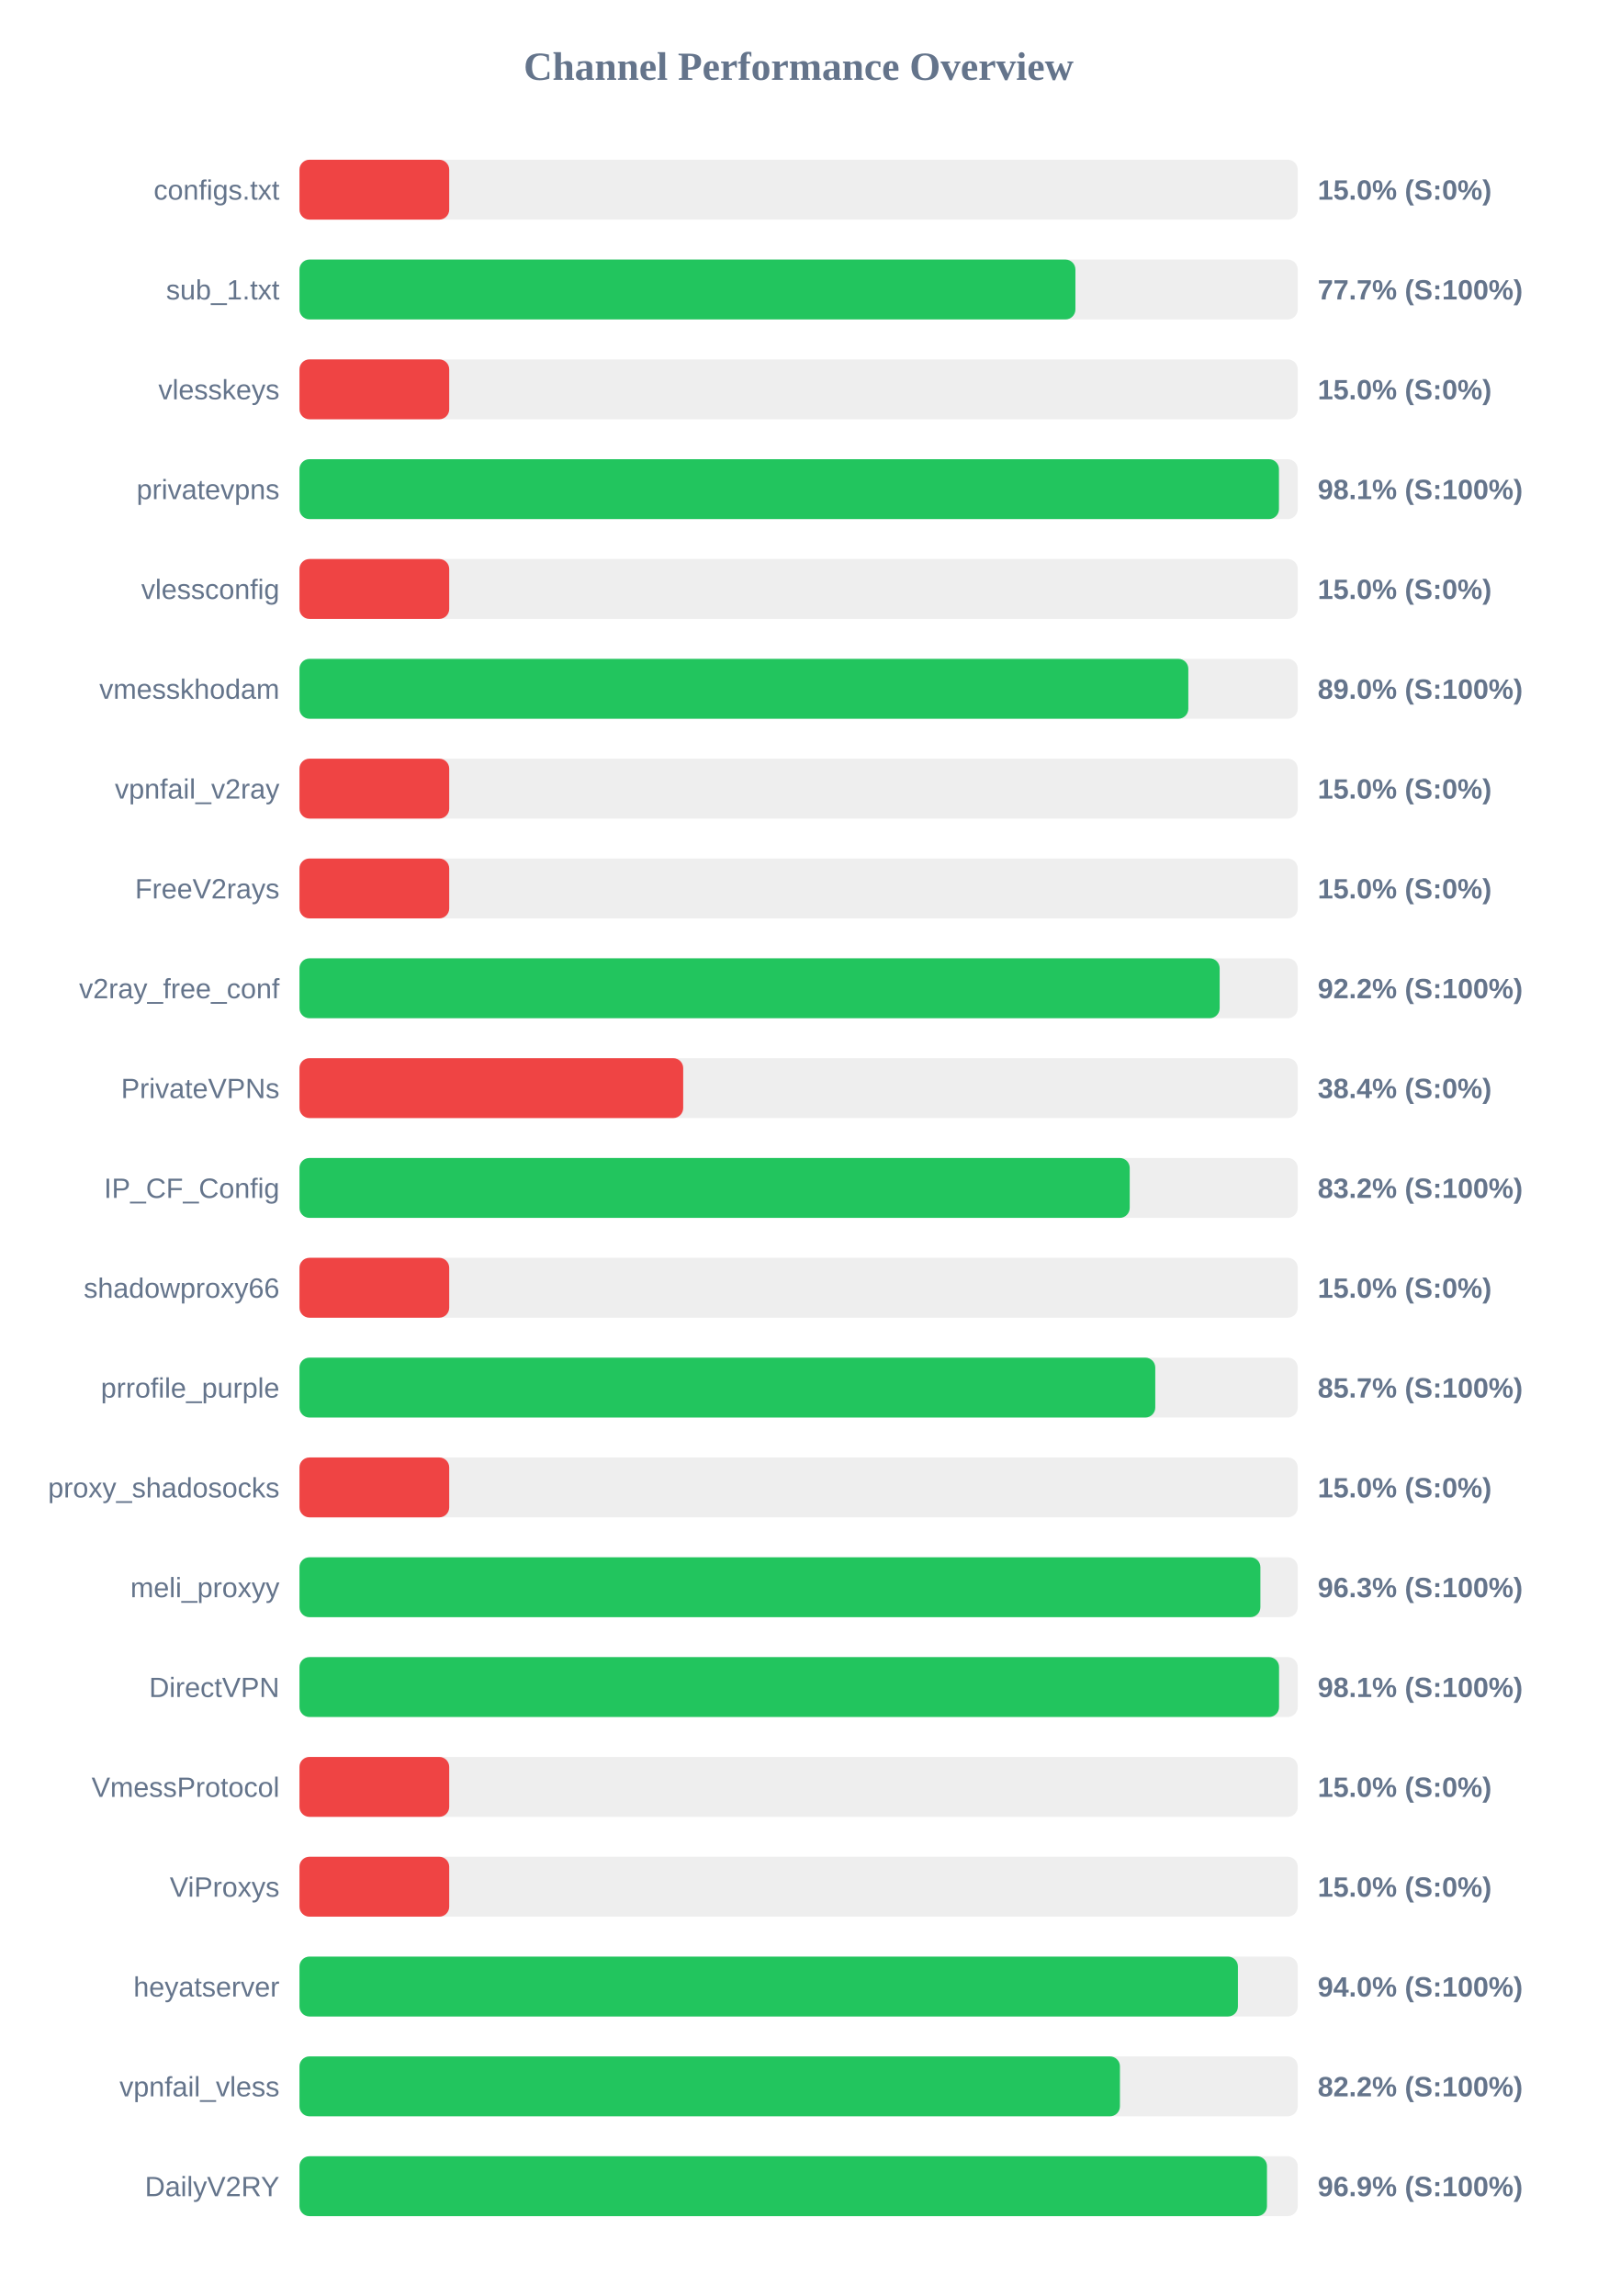
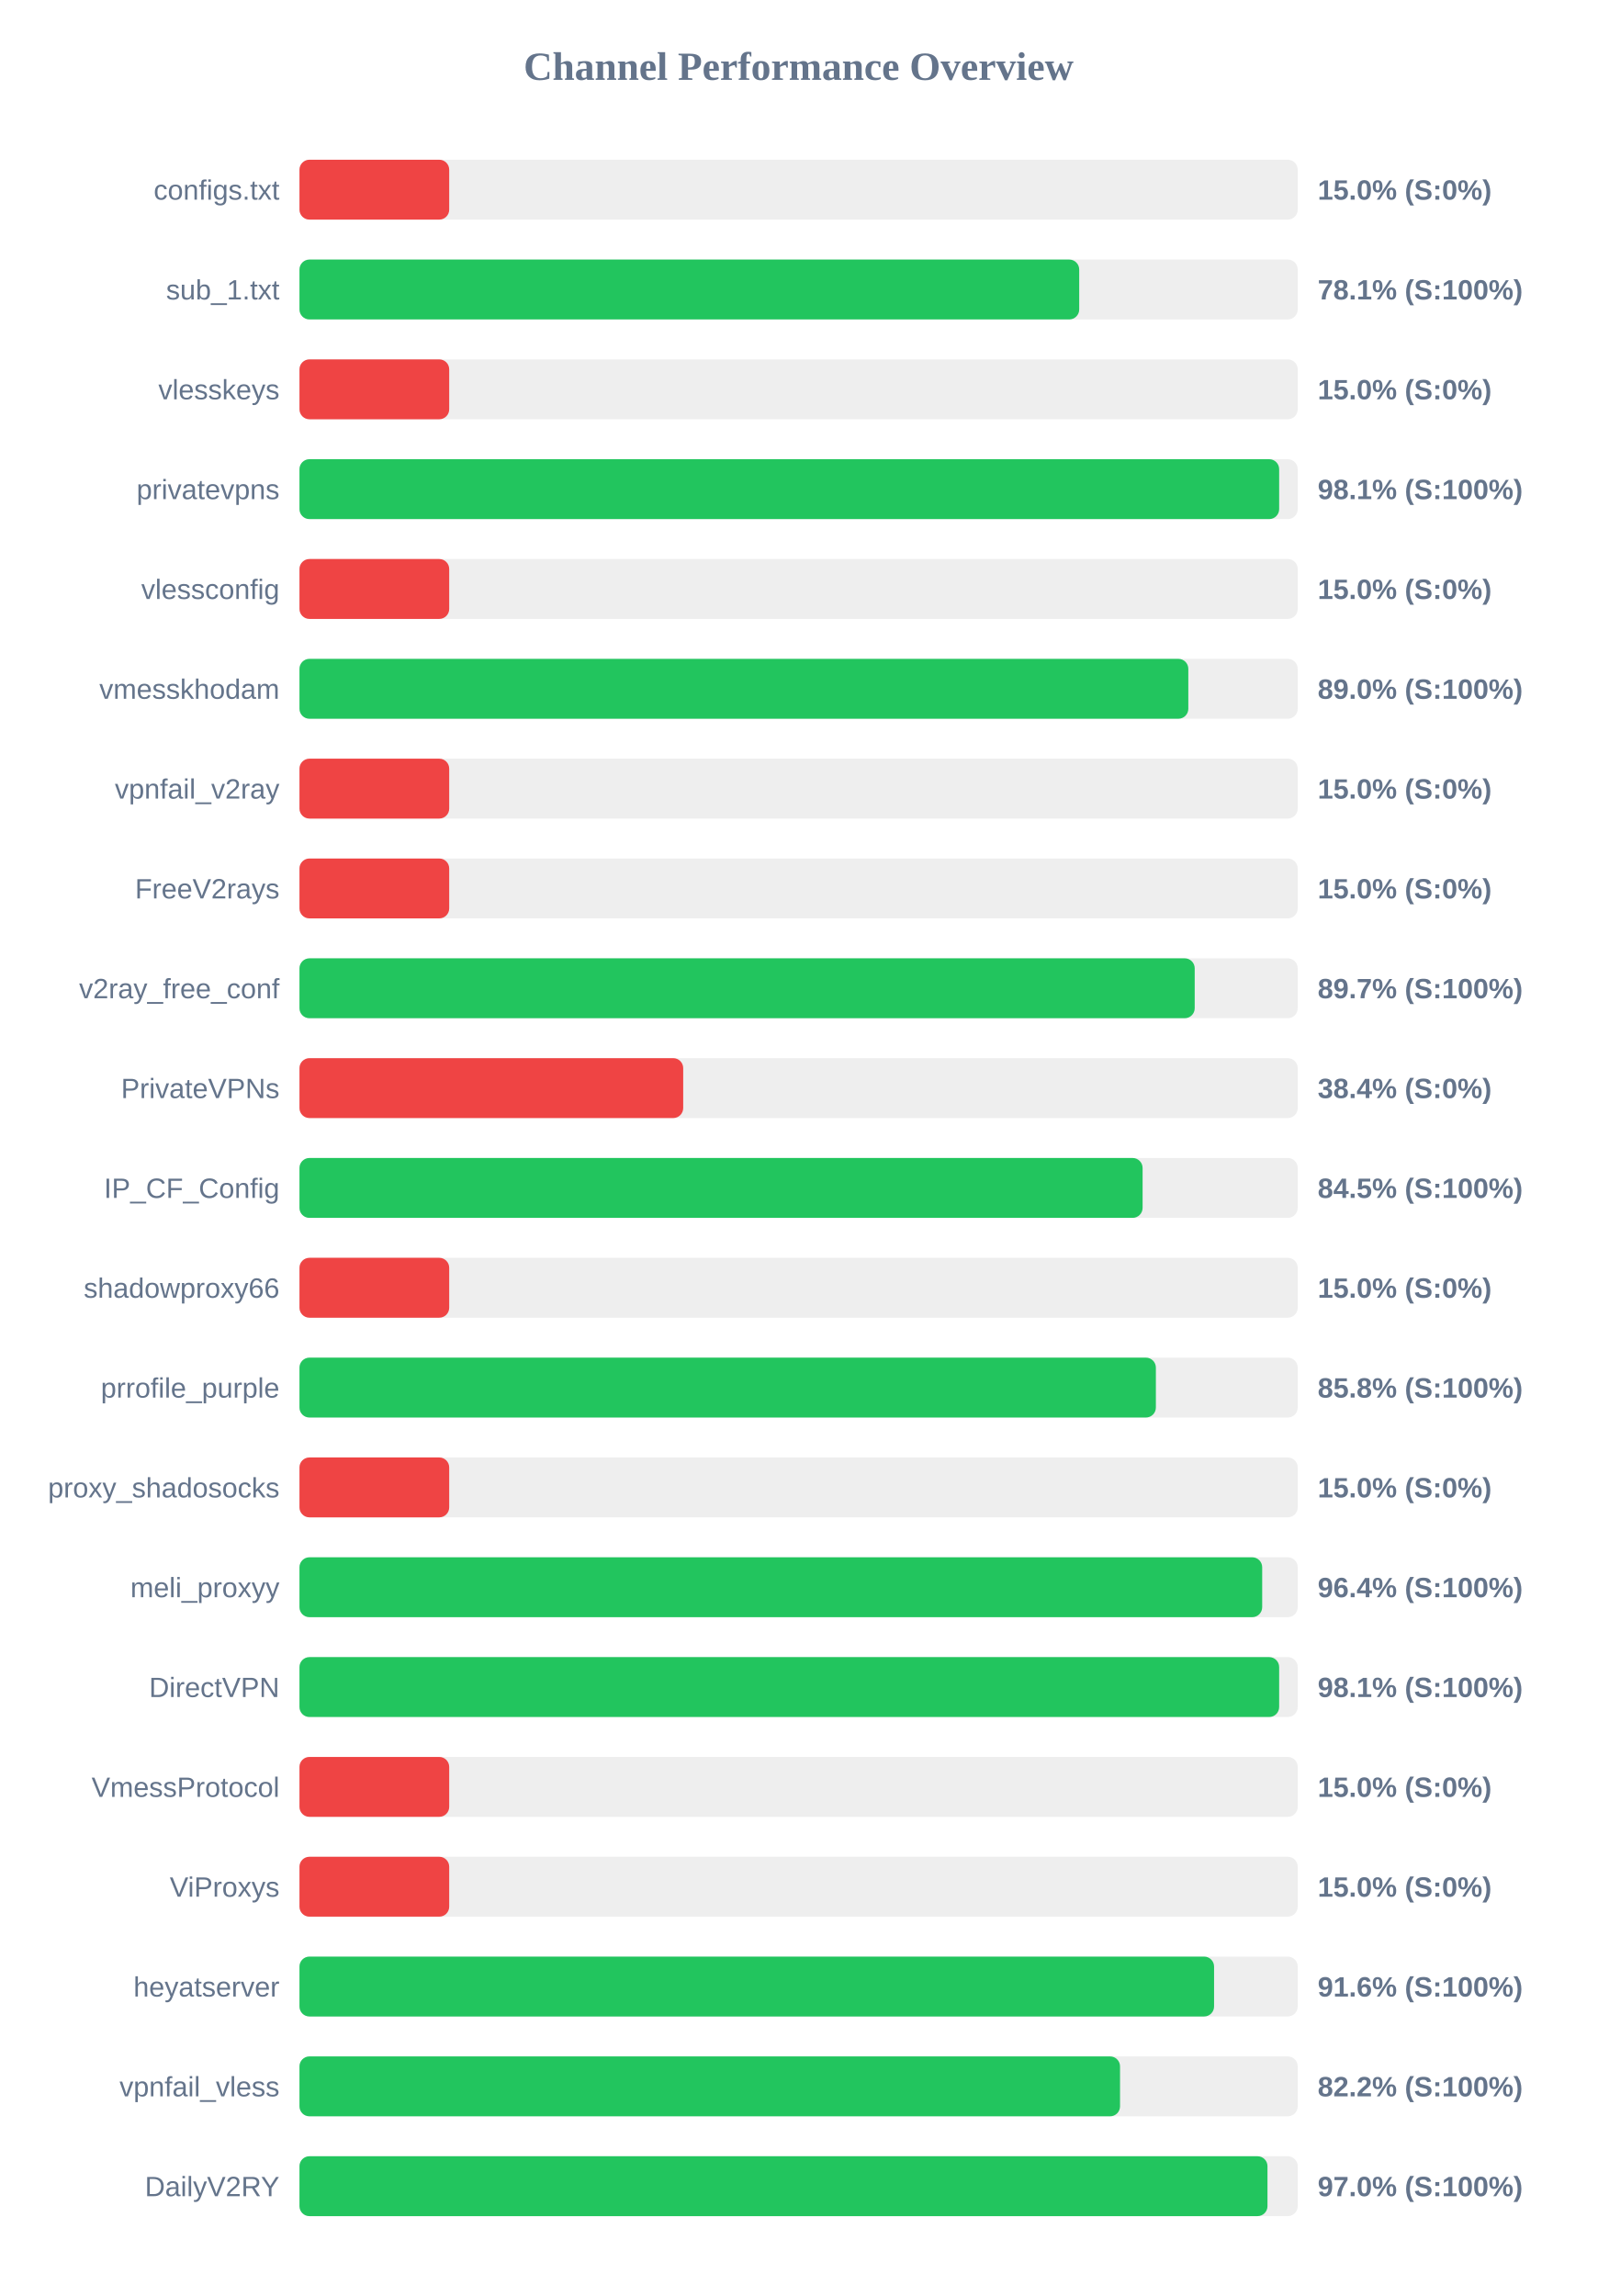
<svg xmlns="http://www.w3.org/2000/svg" width="800" height="1150" version="1.1">
  <style>
        .row { font: 14px Arial; fill: #64748b; }
        .score { font: bold 14px Arial; fill: #64748b; }
    </style>
  <text x="400" y="40" text-anchor="middle" font-size="20px" font-weight="bold" fill="#64748b">Channel Performance Overview</text>
  <rect x="150" y="80" width="500" height="30" fill="#eee" rx="5" />
  <rect x="150" y="80" width="75.0" height="30" fill="#ef4444" rx="5" />
  <text x="140" y="100" text-anchor="end" class="row">configs.txt</text>
  <text x="660" y="100" text-anchor="start" class="score">15.0% (S:0%)</text>
  <rect x="150" y="130" width="500" height="30" fill="#eee" rx="5" />
-   <rect x="150" y="130" width="388.65" height="30" fill="#22c55e" rx="5" />
+   <rect x="150" y="130" width="390.55" height="30" fill="#22c55e" rx="5" />
  <text x="140" y="150" text-anchor="end" class="row">sub_1.txt</text>
-   <text x="660" y="150" text-anchor="start" class="score">77.7% (S:100%)</text>
+   <text x="660" y="150" text-anchor="start" class="score">78.1% (S:100%)</text>
  <rect x="150" y="180" width="500" height="30" fill="#eee" rx="5" />
  <rect x="150" y="180" width="75.0" height="30" fill="#ef4444" rx="5" />
  <text x="140" y="200" text-anchor="end" class="row">vlesskeys</text>
  <text x="660" y="200" text-anchor="start" class="score">15.0% (S:0%)</text>
  <rect x="150" y="230" width="500" height="30" fill="#eee" rx="5" />
-   <rect x="150" y="230" width="490.6" height="30" fill="#22c55e" rx="5" />
+   <rect x="150" y="230" width="490.7" height="30" fill="#22c55e" rx="5" />
  <text x="140" y="250" text-anchor="end" class="row">privatevpns</text>
  <text x="660" y="250" text-anchor="start" class="score">98.1% (S:100%)</text>
  <rect x="150" y="280" width="500" height="30" fill="#eee" rx="5" />
  <rect x="150" y="280" width="75.0" height="30" fill="#ef4444" rx="5" />
  <text x="140" y="300" text-anchor="end" class="row">vlessconfig</text>
  <text x="660" y="300" text-anchor="start" class="score">15.0% (S:0%)</text>
  <rect x="150" y="330" width="500" height="30" fill="#eee" rx="5" />
  <rect x="150" y="330" width="445.2" height="30" fill="#22c55e" rx="5" />
  <text x="140" y="350" text-anchor="end" class="row">vmesskhodam</text>
  <text x="660" y="350" text-anchor="start" class="score">89.0% (S:100%)</text>
  <rect x="150" y="380" width="500" height="30" fill="#eee" rx="5" />
  <rect x="150" y="380" width="75.0" height="30" fill="#ef4444" rx="5" />
  <text x="140" y="400" text-anchor="end" class="row">vpnfail_v2ray</text>
  <text x="660" y="400" text-anchor="start" class="score">15.0% (S:0%)</text>
  <rect x="150" y="430" width="500" height="30" fill="#eee" rx="5" />
  <rect x="150" y="430" width="75.0" height="30" fill="#ef4444" rx="5" />
  <text x="140" y="450" text-anchor="end" class="row">FreeV2rays</text>
  <text x="660" y="450" text-anchor="start" class="score">15.0% (S:0%)</text>
  <rect x="150" y="480" width="500" height="30" fill="#eee" rx="5" />
-   <rect x="150" y="480" width="460.9" height="30" fill="#22c55e" rx="5" />
+   <rect x="150" y="480" width="448.4" height="30" fill="#22c55e" rx="5" />
  <text x="140" y="500" text-anchor="end" class="row">v2ray_free_conf</text>
-   <text x="660" y="500" text-anchor="start" class="score">92.2% (S:100%)</text>
+   <text x="660" y="500" text-anchor="start" class="score">89.7% (S:100%)</text>
  <rect x="150" y="530" width="500" height="30" fill="#eee" rx="5" />
  <rect x="150" y="530" width="192.2" height="30" fill="#ef4444" rx="5" />
  <text x="140" y="550" text-anchor="end" class="row">PrivateVPNs</text>
  <text x="660" y="550" text-anchor="start" class="score">38.4% (S:0%)</text>
  <rect x="150" y="580" width="500" height="30" fill="#eee" rx="5" />
-   <rect x="150" y="580" width="415.85" height="30" fill="#22c55e" rx="5" />
+   <rect x="150" y="580" width="422.3" height="30" fill="#22c55e" rx="5" />
  <text x="140" y="600" text-anchor="end" class="row">IP_CF_Config</text>
-   <text x="660" y="600" text-anchor="start" class="score">83.2% (S:100%)</text>
+   <text x="660" y="600" text-anchor="start" class="score">84.5% (S:100%)</text>
  <rect x="150" y="630" width="500" height="30" fill="#eee" rx="5" />
  <rect x="150" y="630" width="75.0" height="30" fill="#ef4444" rx="5" />
  <text x="140" y="650" text-anchor="end" class="row">shadowproxy66</text>
  <text x="660" y="650" text-anchor="start" class="score">15.0% (S:0%)</text>
  <rect x="150" y="680" width="500" height="30" fill="#eee" rx="5" />
-   <rect x="150" y="680" width="428.65" height="30" fill="#22c55e" rx="5" />
+   <rect x="150" y="680" width="428.95" height="30" fill="#22c55e" rx="5" />
  <text x="140" y="700" text-anchor="end" class="row">prrofile_purple</text>
-   <text x="660" y="700" text-anchor="start" class="score">85.7% (S:100%)</text>
+   <text x="660" y="700" text-anchor="start" class="score">85.8% (S:100%)</text>
  <rect x="150" y="730" width="500" height="30" fill="#eee" rx="5" />
  <rect x="150" y="730" width="75.0" height="30" fill="#ef4444" rx="5" />
  <text x="140" y="750" text-anchor="end" class="row">proxy_shadosocks</text>
  <text x="660" y="750" text-anchor="start" class="score">15.0% (S:0%)</text>
  <rect x="150" y="780" width="500" height="30" fill="#eee" rx="5" />
-   <rect x="150" y="780" width="481.3" height="30" fill="#22c55e" rx="5" />
+   <rect x="150" y="780" width="482.2" height="30" fill="#22c55e" rx="5" />
  <text x="140" y="800" text-anchor="end" class="row">meli_proxyy</text>
-   <text x="660" y="800" text-anchor="start" class="score">96.3% (S:100%)</text>
+   <text x="660" y="800" text-anchor="start" class="score">96.4% (S:100%)</text>
  <rect x="150" y="830" width="500" height="30" fill="#eee" rx="5" />
-   <rect x="150" y="830" width="490.65" height="30" fill="#22c55e" rx="5" />
+   <rect x="150" y="830" width="490.7" height="30" fill="#22c55e" rx="5" />
  <text x="140" y="850" text-anchor="end" class="row">DirectVPN</text>
  <text x="660" y="850" text-anchor="start" class="score">98.1% (S:100%)</text>
  <rect x="150" y="880" width="500" height="30" fill="#eee" rx="5" />
  <rect x="150" y="880" width="75.0" height="30" fill="#ef4444" rx="5" />
  <text x="140" y="900" text-anchor="end" class="row">VmessProtocol</text>
  <text x="660" y="900" text-anchor="start" class="score">15.0% (S:0%)</text>
  <rect x="150" y="930" width="500" height="30" fill="#eee" rx="5" />
  <rect x="150" y="930" width="75.0" height="30" fill="#ef4444" rx="5" />
  <text x="140" y="950" text-anchor="end" class="row">ViProxys</text>
  <text x="660" y="950" text-anchor="start" class="score">15.0% (S:0%)</text>
  <rect x="150" y="980" width="500" height="30" fill="#eee" rx="5" />
-   <rect x="150" y="980" width="470.05" height="30" fill="#22c55e" rx="5" />
+   <rect x="150" y="980" width="458.1" height="30" fill="#22c55e" rx="5" />
  <text x="140" y="1000" text-anchor="end" class="row">heyatserver</text>
-   <text x="660" y="1000" text-anchor="start" class="score">94.0% (S:100%)</text>
+   <text x="660" y="1000" text-anchor="start" class="score">91.6% (S:100%)</text>
  <rect x="150" y="1030" width="500" height="30" fill="#eee" rx="5" />
-   <rect x="150" y="1030" width="410.95" height="30" fill="#22c55e" rx="5" />
+   <rect x="150" y="1030" width="411.0" height="30" fill="#22c55e" rx="5" />
  <text x="140" y="1050" text-anchor="end" class="row">vpnfail_vless</text>
  <text x="660" y="1050" text-anchor="start" class="score">82.2% (S:100%)</text>
  <rect x="150" y="1080" width="500" height="30" fill="#eee" rx="5" />
-   <rect x="150" y="1080" width="484.6" height="30" fill="#22c55e" rx="5" />
+   <rect x="150" y="1080" width="484.85" height="30" fill="#22c55e" rx="5" />
  <text x="140" y="1100" text-anchor="end" class="row">DailyV2RY</text>
-   <text x="660" y="1100" text-anchor="start" class="score">96.9% (S:100%)</text>
+   <text x="660" y="1100" text-anchor="start" class="score">97.0% (S:100%)</text>
</svg>
